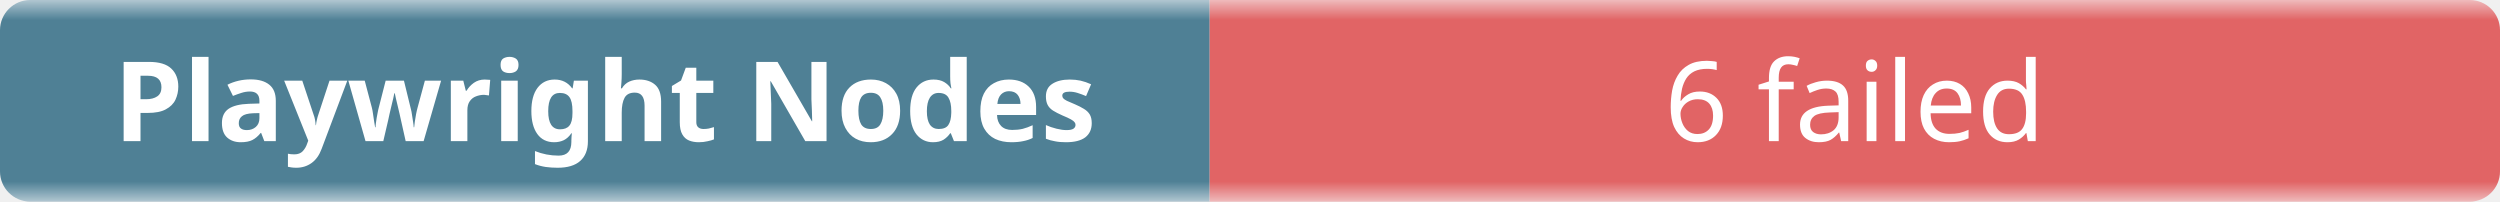
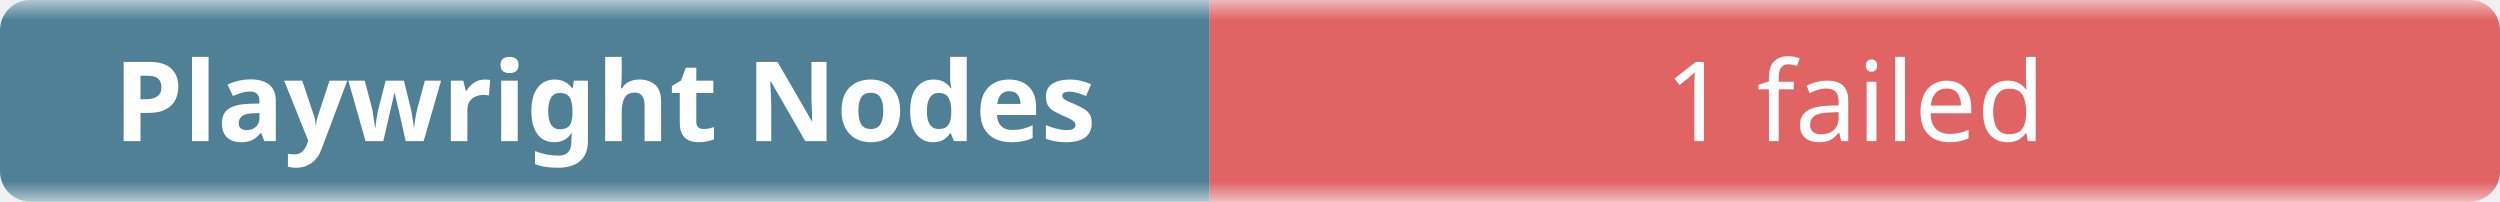
- <svg xmlns="http://www.w3.org/2000/svg" width="248" height="20" role="img" aria-label="Playwright Nodes: 6 failed">
+ <svg xmlns="http://www.w3.org/2000/svg" width="248" height="20" role="img" aria-label="Playwright Nodes: 1 failed">
  <linearGradient id="b" x2="0" y2="100%">
    <stop offset="0" stop-color="#f8fafc" stop-opacity=".7" />
    <stop offset=".1" stop-color="#eef2f7" stop-opacity=".3" />
    <stop offset=".9" stop-color="#eef2f7" stop-opacity=".3" />
    <stop offset="1" stop-color="#f8fafc" stop-opacity=".7" />
  </linearGradient>
  <mask id="m">
    <rect width="248" height="20" rx="3" fill="#fff" />
  </mask>
  <g mask="url(#m)">
    <rect width="120" height="20" fill="#0b4f6c" />
    <rect x="120" width="128" height="20" fill="#dc2626" />
    <rect width="248" height="20" fill="url(#b)" />
  </g>
  <g fill="#fff" text-anchor="middle" font-family="ui-sans-serif,system-ui,sans-serif" font-size="11">
    <text x="60" y="14" font-weight="600">Playwright Nodes</text>
-     <text x="184" y="14">6 failed</text>
+     <text x="184" y="14">1 failed</text>
  </g>
</svg>
